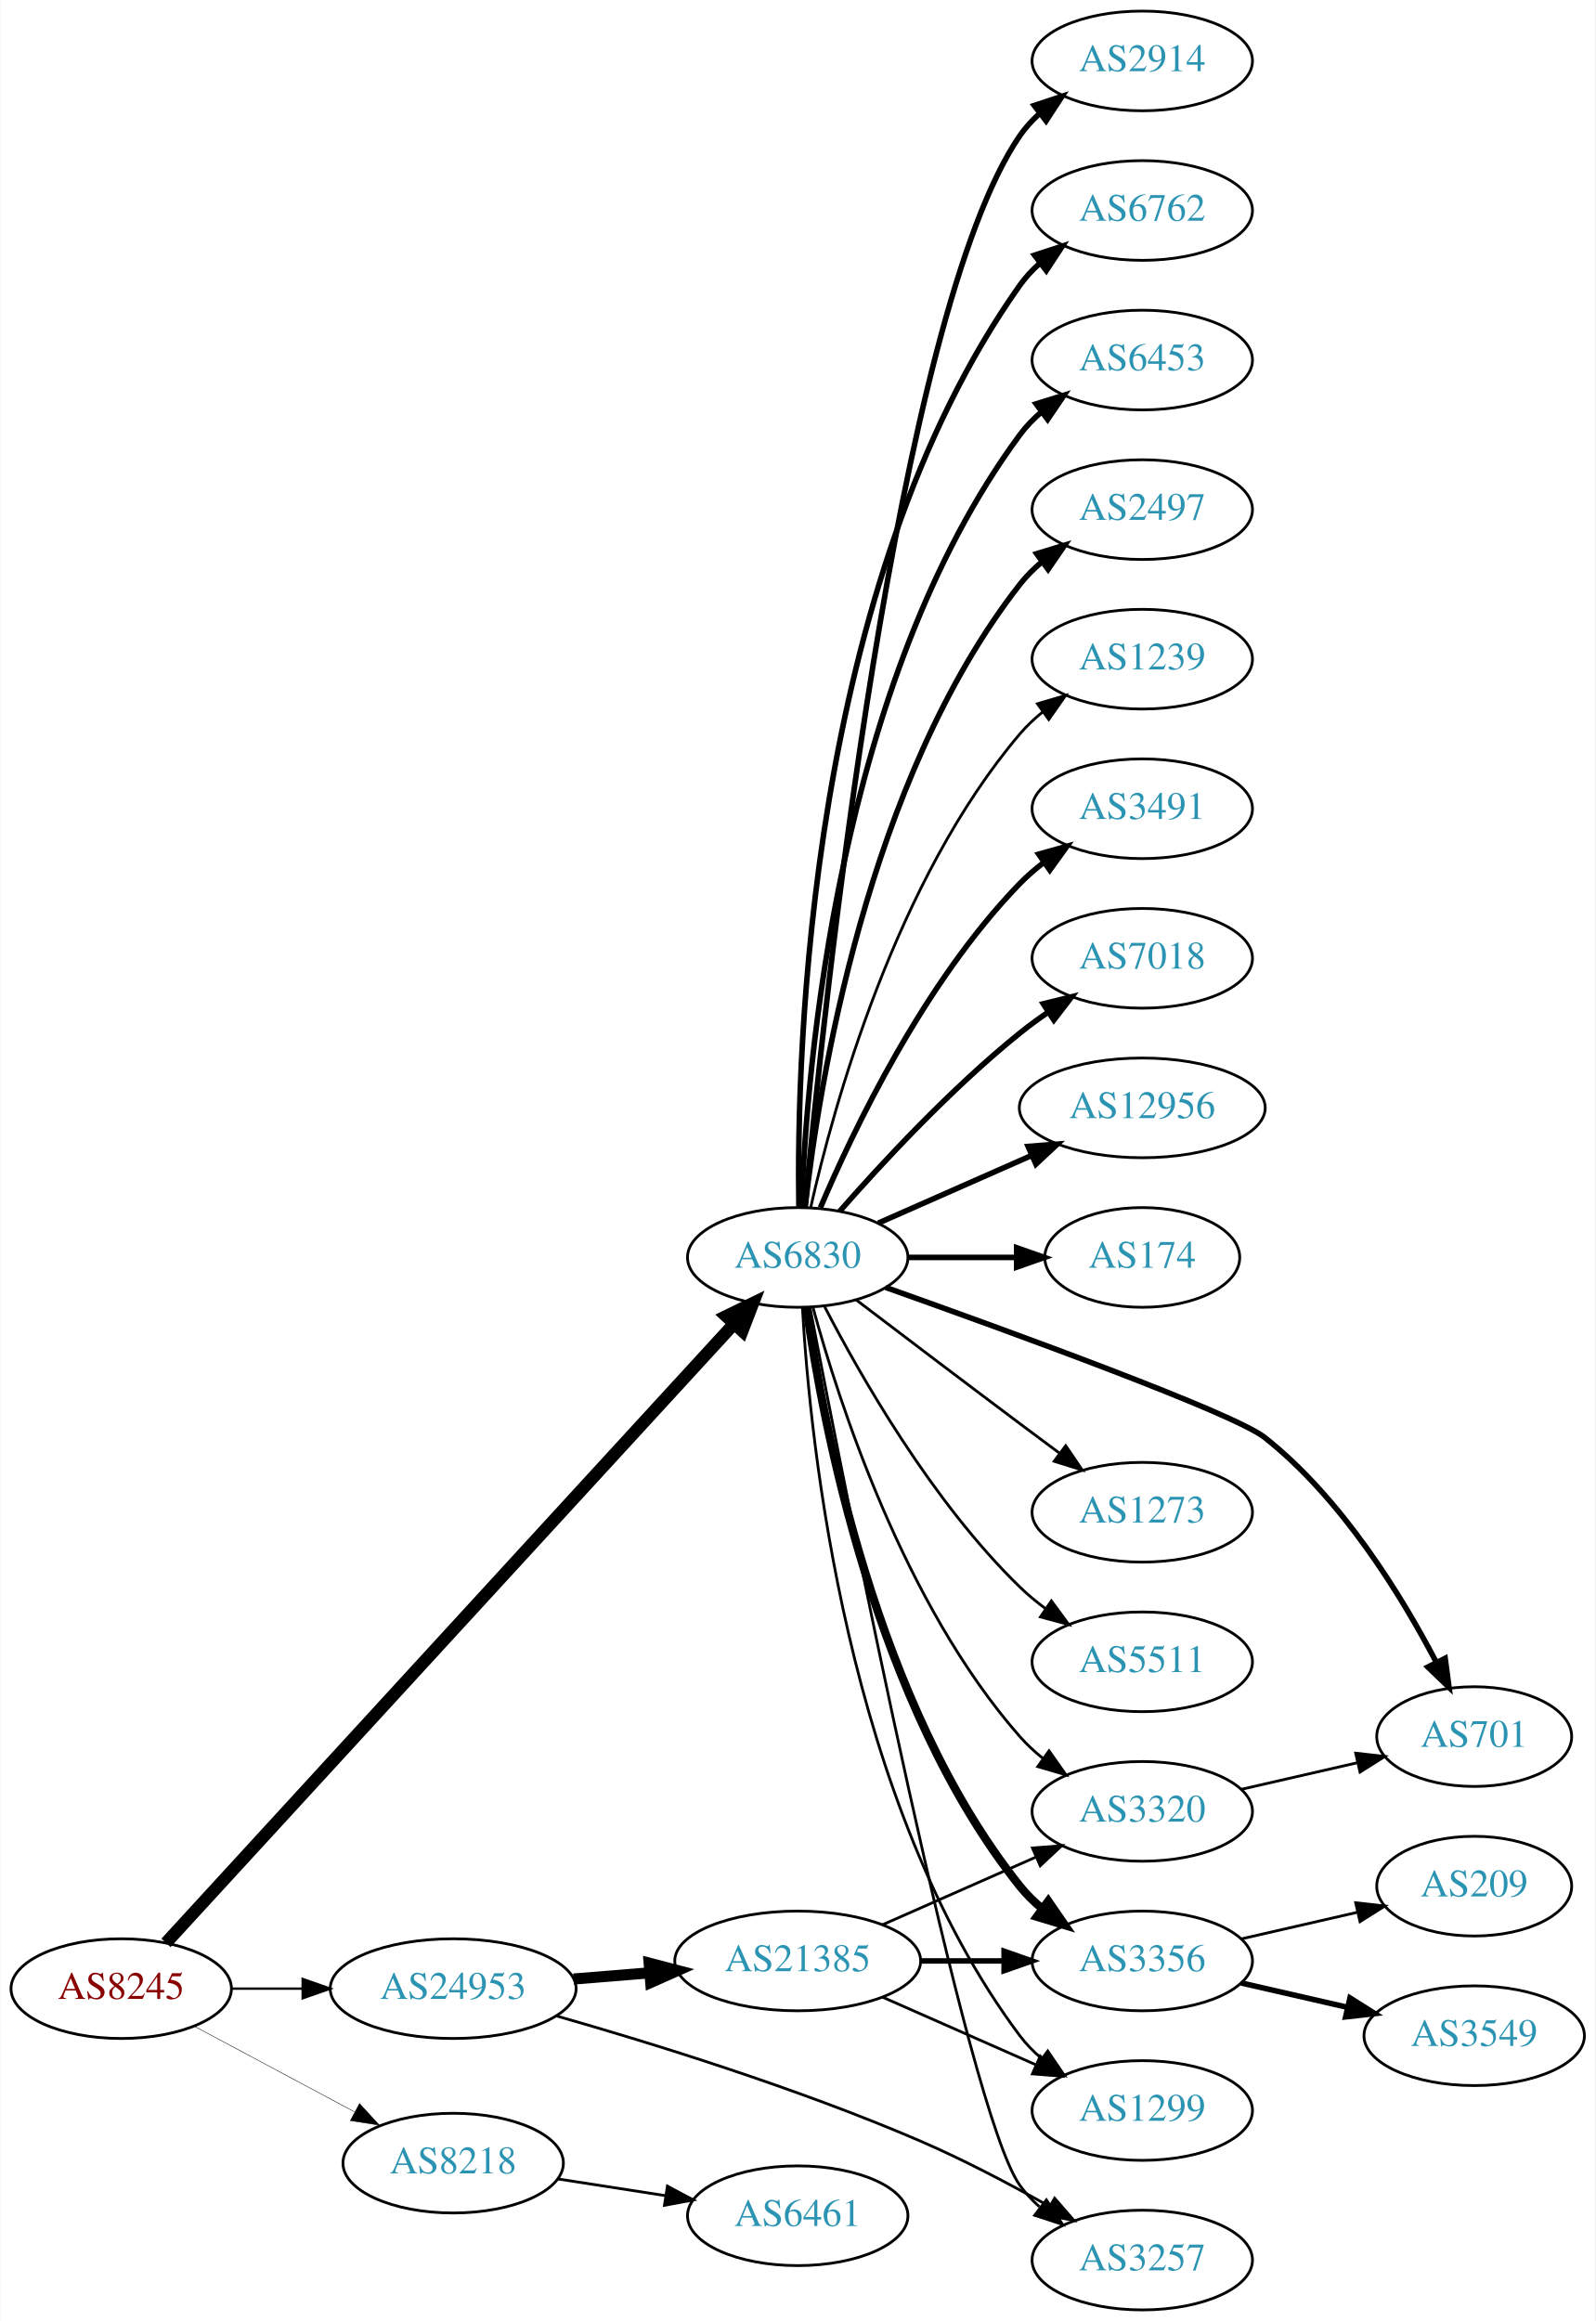
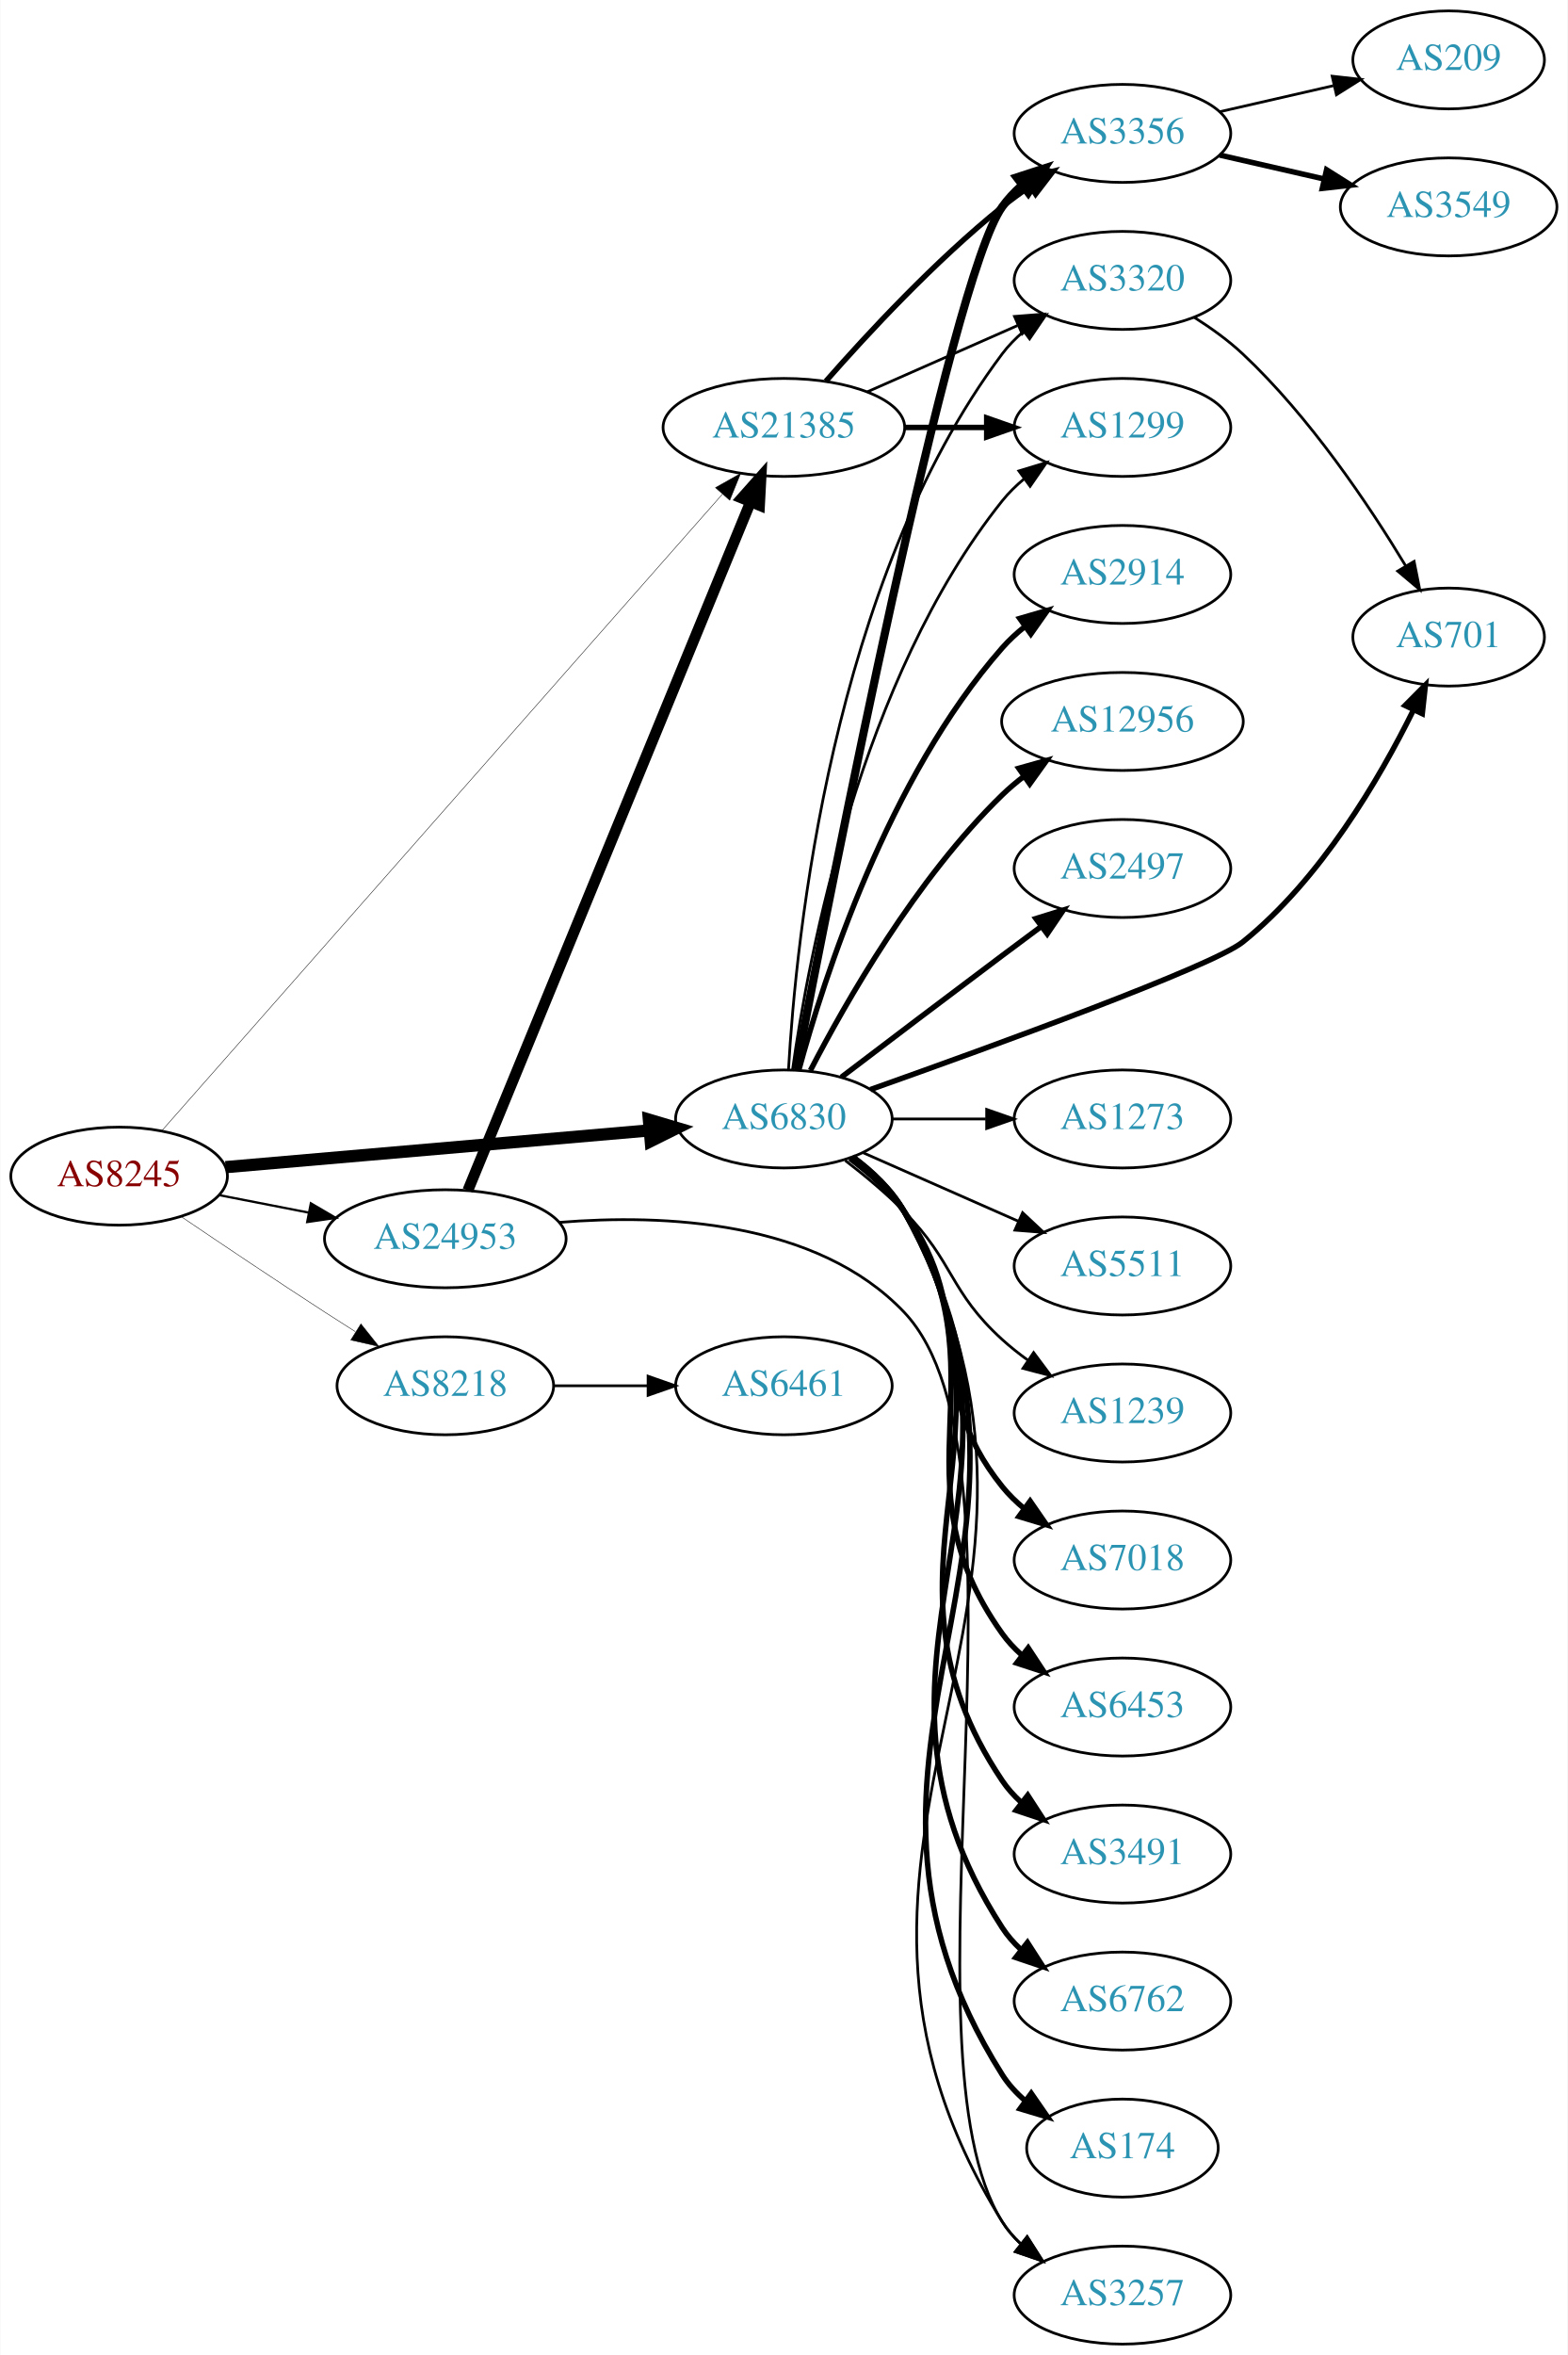
- <svg xmlns="http://www.w3.org/2000/svg" xmlns:xlink="http://www.w3.org/1999/xlink" width="576pt" height="838pt" viewBox="0.00 0.00 575.76 838.00">
-   <g id="graph0" class="graph" transform="scale(1 1) rotate(0) translate(4 834)">
-     <polygon fill="white" stroke="none" points="-4,4 -4,-834 571.762,-834 571.762,4 -4,4" />
+ <svg xmlns="http://www.w3.org/2000/svg" xmlns:xlink="http://www.w3.org/1999/xlink" width="576pt" height="865pt" viewBox="0.00 0.00 575.76 865.00">
+   <g id="graph0" class="graph" transform="scale(1 1) rotate(0) translate(4 861)">
+     <polygon fill="white" stroke="none" points="-4,4 -4,-861 571.762,-861 571.762,4 -4,4" />
    <g id="node1" class="node">
      <g id="a_node1">
        <a xlink:href="/asn/8245" xlink:title="AS8245 ~ Video-Broadcast GmbH [AT]">
-           <ellipse fill="#ffffff" stroke="black" cx="39.647" cy="-116" rx="39.794" ry="18" />
-           <text text-anchor="middle" x="39.647" y="-112.3" font-family="Times,serif" font-size="14.00" fill="#880000">AS8245</text>
+           <ellipse fill="#ffffff" stroke="black" cx="39.647" cy="-429" rx="39.794" ry="18" />
+           <text text-anchor="middle" x="39.647" y="-425.3" font-family="Times,serif" font-size="14.00" fill="#880000">AS8245</text>
        </a>
      </g>
    </g>
    <g id="node2" class="node">
      <g id="a_node2">
        <a xlink:href="/asn/6830" xlink:title="AS6830 ~ LGI-UPC [AT]">
-           <ellipse fill="#ffffff" stroke="black" cx="283.881" cy="-380" rx="39.794" ry="18" />
-           <text text-anchor="middle" x="283.881" y="-376.3" font-family="Times,serif" font-size="14.00" fill="#2c94b3">AS6830</text>
+           <ellipse fill="#ffffff" stroke="black" cx="283.881" cy="-450" rx="39.794" ry="18" />
+           <text text-anchor="middle" x="283.881" y="-446.3" font-family="Times,serif" font-size="14.00" fill="#2c94b3">AS6830</text>
        </a>
      </g>
    </g>
    <g id="edge1" class="edge">
-       <path fill="none" stroke="black" stroke-width="4.5" d="M55.799,-132.514C97.177,-177.61 212.232,-303.003 260.799,-355.934" />
-       <polygon fill="black" stroke="black" stroke-width="4.5" points="258.072,-358.786 267.734,-363.492 263.874,-353.461 258.072,-358.786" />
+       <path fill="none" stroke="black" stroke-width="4.5" d="M78.762,-432.304C120.877,-435.955 188.79,-441.843 234.596,-445.814" />
+       <polygon fill="black" stroke="black" stroke-width="4.5" points="234.285,-449.739 244.588,-446.68 234.966,-441.894 234.285,-449.739" />
    </g>
    <g id="node3" class="node">
      <g id="a_node3">
        <a xlink:href="/asn/8218" xlink:title="AS8218 ~ legacy Neotelecoms [FR]">
-           <ellipse fill="#ffffff" stroke="black" cx="159.489" cy="-53" rx="39.794" ry="18" />
-           <text text-anchor="middle" x="159.489" y="-49.3" font-family="Times,serif" font-size="14.00" fill="#2c94b3">AS8218</text>
+           <ellipse fill="#ffffff" stroke="black" cx="159.489" cy="-352" rx="39.794" ry="18" />
+           <text text-anchor="middle" x="159.489" y="-348.3" font-family="Times,serif" font-size="14.00" fill="#2c94b3">AS8218</text>
        </a>
      </g>
    </g>
    <g id="edge2" class="edge">
-       <path fill="none" stroke="black" stroke-width="0.167" d="M65.927,-102.485C82.82,-93.454 105.262,-81.456 123.818,-71.536" />
-       <polygon fill="black" stroke="black" stroke-width="0.167" points="125.675,-74.511 132.844,-66.71 122.375,-68.338 125.675,-74.511" />
+       <path fill="none" stroke="black" stroke-width="0.167" d="M62.41,-414.159C77.236,-404.114 97.353,-390.611 115.293,-379 118.885,-376.675 122.661,-374.265 126.425,-371.885" />
+       <polygon fill="black" stroke="black" stroke-width="0.167" points="128.485,-374.724 135.089,-366.439 124.76,-368.797 128.485,-374.724" />
    </g>
    <g id="node4" class="node">
      <g id="a_node4">
-         <a xlink:href="/asn/24953" xlink:title="AS24953 ~ AS MACRO: AS-24953 (customers) [AT]">
-           <ellipse fill="#ffffff" stroke="black" cx="159.489" cy="-116" rx="44.393" ry="18" />
-           <text text-anchor="middle" x="159.489" y="-112.3" font-family="Times,serif" font-size="14.00" fill="#2c94b3">AS24953</text>
+         <a xlink:href="/asn/21385" xlink:title="AS21385 ~ Trusted Network GmbH [DE]">
+           <ellipse fill="#ffffff" stroke="black" cx="283.881" cy="-704" rx="44.393" ry="18" />
+           <text text-anchor="middle" x="283.881" y="-700.3" font-family="Times,serif" font-size="14.00" fill="#2c94b3">AS21385</text>
        </a>
      </g>
    </g>
    <g id="edge3" class="edge">
-       <path fill="none" stroke="black" stroke-width="0.833" d="M79.559,-116C87.662,-116 96.337,-116 104.863,-116" />
-       <polygon fill="black" stroke="black" stroke-width="0.833" points="105.141,-119.5 115.141,-116 105.141,-112.5 105.141,-119.5" />
+       <path fill="none" stroke="black" stroke-width="0.167" d="M55.435,-445.789C96.653,-492.582 212.966,-624.628 261.35,-679.556" />
+       <polygon fill="black" stroke="black" stroke-width="0.167" points="258.742,-681.891 267.979,-687.082 263.995,-677.264 258.742,-681.891" />
    </g>
    <g id="node5" class="node">
      <g id="a_node5">
-         <a xlink:href="/asn/2914" xlink:title="AS2914 ~ NTT America, Inc. [US]">
-           <ellipse fill="#ffffff" stroke="black" cx="408.273" cy="-812" rx="39.794" ry="18" />
-           <text text-anchor="middle" x="408.273" y="-808.3" font-family="Times,serif" font-size="14.00" fill="#2c94b3">AS2914</text>
+         <a xlink:href="/asn/24953" xlink:title="AS24953 ~ AS MACRO: AS-24953 (customers) [AT]">
+           <ellipse fill="#ffffff" stroke="black" cx="159.489" cy="-406" rx="44.393" ry="18" />
+           <text text-anchor="middle" x="159.489" y="-402.3" font-family="Times,serif" font-size="14.00" fill="#2c94b3">AS24953</text>
        </a>
      </g>
    </g>
    <g id="edge4" class="edge">
-       <path fill="none" stroke="black" stroke-width="2" d="M286.534,-398.401C293.146,-468.783 319.509,-720.221 364.077,-785 366.032,-787.842 368.394,-790.444 370.993,-792.814" />
-       <polygon fill="black" stroke="black" stroke-width="2" points="369.276,-795.909 379.335,-799.235 373.545,-790.362 369.276,-795.909" />
+       <path fill="none" stroke="black" stroke-width="0.833" d="M76.323,-422.037C86.696,-420.012 98.214,-417.764 109.264,-415.608" />
+       <polygon fill="black" stroke="black" stroke-width="0.833" points="110.09,-419.013 119.234,-413.662 108.749,-412.142 110.09,-419.013" />
    </g>
    <g id="node6" class="node">
      <g id="a_node6">
        <a xlink:href="/asn/6762" xlink:title="AS6762 ~ TELECOM ITALIA SPARKLE S.p.A. [IT]">
-           <ellipse fill="#ffffff" stroke="black" cx="408.273" cy="-758" rx="39.794" ry="18" />
-           <text text-anchor="middle" x="408.273" y="-754.3" font-family="Times,serif" font-size="14.00" fill="#2c94b3">AS6762</text>
+           <ellipse fill="#ffffff" stroke="black" cx="408.273" cy="-126" rx="39.794" ry="18" />
+           <text text-anchor="middle" x="408.273" y="-122.3" font-family="Times,serif" font-size="14.00" fill="#2c94b3">AS6762</text>
        </a>
      </g>
    </g>
    <g id="edge5" class="edge">
-       <path fill="none" stroke="black" stroke-width="2" d="M284.298,-398.362C283.443,-453.958 287.628,-623.241 364.077,-731 366.073,-733.813 368.463,-736.396 371.081,-738.753" />
-       <polygon fill="black" stroke="black" stroke-width="2" points="369.383,-741.86 379.453,-745.152 373.634,-736.298 369.383,-741.86" />
+       <path fill="none" stroke="black" stroke-width="2" d="M309.075,-436.075C316.312,-430.72 323.525,-423.951 328.077,-416 386.699,-313.616 300.006,-252.065 364.077,-153 365.95,-150.104 368.255,-147.464 370.817,-145.068" />
+       <polygon fill="black" stroke="black" stroke-width="2" points="373.367,-147.518 379.097,-138.607 369.06,-141.999 373.367,-147.518" />
    </g>
    <g id="node7" class="node">
      <g id="a_node7">
-         <a xlink:href="/asn/6453" xlink:title="AS6453 ~ TATA COMMUNICATIONS (AMERICA) INC [US]">
-           <ellipse fill="#ffffff" stroke="black" cx="408.273" cy="-704" rx="39.794" ry="18" />
-           <text text-anchor="middle" x="408.273" y="-700.3" font-family="Times,serif" font-size="14.00" fill="#2c94b3">AS6453</text>
+         <a xlink:href="/asn/174" xlink:title="AS174 ~ Cogent Communications [US]">
+           <ellipse fill="#ffffff" stroke="black" cx="408.273" cy="-72" rx="35.194" ry="18" />
+           <text text-anchor="middle" x="408.273" y="-68.3" font-family="Times,serif" font-size="14.00" fill="#2c94b3">AS174</text>
        </a>
      </g>
    </g>
    <g id="edge6" class="edge">
-       <path fill="none" stroke="black" stroke-width="2" d="M285.233,-397.993C287.059,-447.457 298.113,-587.73 364.077,-677 366.311,-680.023 368.994,-682.786 371.914,-685.293" />
-       <polygon fill="black" stroke="black" stroke-width="2" points="369.94,-688.186 380.058,-691.331 374.109,-682.563 369.94,-688.186" />
+       <path fill="none" stroke="black" stroke-width="2" d="M309.182,-436.136C316.427,-430.785 323.616,-424.003 328.077,-416 397.115,-292.148 288.444,-218.938 364.077,-99 366.359,-95.381 369.321,-92.166 372.625,-89.331" />
+       <polygon fill="black" stroke="black" stroke-width="2" points="374.761,-92.105 380.794,-83.395 370.646,-86.442 374.761,-92.105" />
    </g>
    <g id="node8" class="node">
      <g id="a_node8">
-         <a xlink:href="/asn/2497" xlink:title="AS2497 ~ Internet Initiative Japan Inc. [JP]">
+         <a xlink:href="/asn/2914" xlink:title="AS2914 ~ NTT America, Inc. [US]">
          <ellipse fill="#ffffff" stroke="black" cx="408.273" cy="-650" rx="39.794" ry="18" />
-           <text text-anchor="middle" x="408.273" y="-646.3" font-family="Times,serif" font-size="14.00" fill="#2c94b3">AS2497</text>
+           <text text-anchor="middle" x="408.273" y="-646.3" font-family="Times,serif" font-size="14.00" fill="#2c94b3">AS2914</text>
        </a>
      </g>
    </g>
    <g id="edge7" class="edge">
-       <path fill="none" stroke="black" stroke-width="2" d="M286.56,-398.129C291.391,-441.368 308.732,-552.216 364.077,-623 366.392,-625.961 369.129,-628.683 372.084,-631.164" />
-       <polygon fill="black" stroke="black" stroke-width="2" points="370.14,-634.078 380.275,-637.165 374.278,-628.432 370.14,-634.078" />
+       <path fill="none" stroke="black" stroke-width="2" d="M289.336,-467.834C298.479,-501.479 322.114,-575.226 364.077,-623 366.558,-625.824 369.405,-628.454 372.429,-630.878" />
+       <polygon fill="black" stroke="black" stroke-width="2" points="370.545,-633.833 380.716,-636.8 374.615,-628.138 370.545,-633.833" />
    </g>
    <g id="node9" class="node">
      <g id="a_node9">
-         <a xlink:href="/asn/1239" xlink:title="AS1239 ~ Sprint [US]">
-           <ellipse fill="#ffffff" stroke="black" cx="408.273" cy="-596" rx="39.794" ry="18" />
-           <text text-anchor="middle" x="408.273" y="-592.3" font-family="Times,serif" font-size="14.00" fill="#2c94b3">AS1239</text>
+         <a xlink:href="/asn/12956" xlink:title="AS12956 ~ TELXIUS [ES]">
+           <ellipse fill="#ffffff" stroke="black" cx="408.273" cy="-596" rx="44.393" ry="18" />
+           <text text-anchor="middle" x="408.273" y="-592.3" font-family="Times,serif" font-size="14.00" fill="#2c94b3">AS12956</text>
        </a>
      </g>
    </g>
    <g id="edge8" class="edge">
-       <path fill="none" stroke="black" d="M288.575,-398.075C296.715,-434.148 319.148,-516.14 364.077,-569 366.511,-571.864 369.328,-574.521 372.333,-576.961" />
-       <polygon fill="black" stroke="black" points="370.432,-579.905 380.593,-582.906 374.521,-574.224 370.432,-579.905" />
+       <path fill="none" stroke="black" stroke-width="2" d="M293.635,-467.836C306.485,-492.708 332.399,-538.214 364.077,-569 366.563,-571.415 369.299,-573.724 372.152,-575.902" />
+       <polygon fill="black" stroke="black" stroke-width="2" points="370.189,-578.8 380.387,-581.674 374.207,-573.068 370.189,-578.8" />
    </g>
    <g id="node10" class="node">
      <g id="a_node10">
-         <a xlink:href="/asn/3491" xlink:title="AS3491 ~ PCCW Global, Inc. [US]">
+         <a xlink:href="/asn/2497" xlink:title="AS2497 ~ Internet Initiative Japan Inc. [JP]">
          <ellipse fill="#ffffff" stroke="black" cx="408.273" cy="-542" rx="39.794" ry="18" />
-           <text text-anchor="middle" x="408.273" y="-538.3" font-family="Times,serif" font-size="14.00" fill="#2c94b3">AS3491</text>
+           <text text-anchor="middle" x="408.273" y="-538.3" font-family="Times,serif" font-size="14.00" fill="#2c94b3">AS2497</text>
        </a>
      </g>
    </g>
    <g id="edge9" class="edge">
-       <path fill="none" stroke="black" stroke-width="2" d="M292.072,-397.975C303.839,-425.682 329.413,-479.348 364.077,-515 366.697,-517.695 369.638,-520.239 372.721,-522.608" />
-       <polygon fill="black" stroke="black" stroke-width="2" points="370.887,-525.597 381.089,-528.455 374.896,-519.859 370.887,-525.597" />
+       <path fill="none" stroke="black" stroke-width="2" d="M305.018,-465.35C320.997,-477.508 343.922,-494.9 364.077,-510 368.652,-513.427 373.511,-517.047 378.255,-520.57" />
+       <polygon fill="black" stroke="black" stroke-width="2" points="376.468,-523.602 386.586,-526.745 380.637,-517.978 376.468,-523.602" />
    </g>
    <g id="node11" class="node">
      <g id="a_node11">
-         <a xlink:href="/asn/7018" xlink:title="AS7018 ~ AT&amp;T Services, Inc. [US]">
-           <ellipse fill="#ffffff" stroke="black" cx="408.273" cy="-488" rx="39.794" ry="18" />
-           <text text-anchor="middle" x="408.273" y="-484.3" font-family="Times,serif" font-size="14.00" fill="#2c94b3">AS7018</text>
+         <a xlink:href="/asn/701" xlink:title="AS701 ~ UUNET [US]">
+           <ellipse fill="#ffffff" stroke="black" cx="528.116" cy="-627" rx="35.194" ry="18" />
+           <text text-anchor="middle" x="528.116" y="-623.3" font-family="Times,serif" font-size="14.00" fill="#2c94b3">AS701</text>
        </a>
      </g>
    </g>
    <g id="edge10" class="edge">
-       <path fill="none" stroke="black" stroke-width="2" d="M299.033,-396.663C314.135,-413.894 339.256,-441.024 364.077,-461 367.333,-463.62 370.858,-466.192 374.442,-468.646" />
-       <polygon fill="black" stroke="black" stroke-width="2" points="372.53,-471.577 382.815,-474.121 376.361,-465.719 372.53,-471.577" />
+       <path fill="none" stroke="black" stroke-width="2" d="M315.647,-460.793C360.923,-476.848 441.367,-506.086 452.469,-515 481.103,-537.988 502.71,-574.955 515.128,-600.077" />
+       <polygon fill="black" stroke="black" stroke-width="2" points="512.112,-601.883 519.583,-609.396 518.427,-598.864 512.112,-601.883" />
    </g>
    <g id="node12" class="node">
      <g id="a_node12">
-         <a xlink:href="/asn/12956" xlink:title="AS12956 ~ TELXIUS [ES]">
-           <ellipse fill="#ffffff" stroke="black" cx="408.273" cy="-434" rx="44.393" ry="18" />
-           <text text-anchor="middle" x="408.273" y="-430.3" font-family="Times,serif" font-size="14.00" fill="#2c94b3">AS12956</text>
+         <a xlink:href="/asn/1239" xlink:title="AS1239 ~ Sprint [US]">
+           <ellipse fill="#ffffff" stroke="black" cx="408.273" cy="-342" rx="39.794" ry="18" />
+           <text text-anchor="middle" x="408.273" y="-338.3" font-family="Times,serif" font-size="14.00" fill="#2c94b3">AS1239</text>
        </a>
      </g>
    </g>
    <g id="edge11" class="edge">
-       <path fill="none" stroke="black" stroke-width="2" d="M312.96,-392.389C329.276,-399.587 350.087,-408.769 368.007,-416.675" />
-       <polygon fill="black" stroke="black" stroke-width="2" points="367.056,-420.081 377.618,-420.916 369.881,-413.677 367.056,-420.081" />
+       <path fill="none" stroke="black" d="M306.426,-434.74C313.638,-429.2 321.508,-422.657 328.077,-416 346.56,-397.272 344.609,-386.701 364.077,-369 367.012,-366.332 370.243,-363.77 373.578,-361.359" />
+       <polygon fill="black" stroke="black" points="375.634,-364.194 381.97,-355.703 371.722,-358.39 375.634,-364.194" />
    </g>
    <g id="node13" class="node">
      <g id="a_node13">
-         <a xlink:href="/asn/174" xlink:title="AS174 ~ Cogent Communications [US]">
-           <ellipse fill="#ffffff" stroke="black" cx="408.273" cy="-380" rx="35.194" ry="18" />
-           <text text-anchor="middle" x="408.273" y="-376.3" font-family="Times,serif" font-size="14.00" fill="#2c94b3">AS174</text>
+         <a xlink:href="/asn/7018" xlink:title="AS7018 ~ AT&amp;T Services, Inc. [US]">
+           <ellipse fill="#ffffff" stroke="black" cx="408.273" cy="-288" rx="39.794" ry="18" />
+           <text text-anchor="middle" x="408.273" y="-284.3" font-family="Times,serif" font-size="14.00" fill="#2c94b3">AS7018</text>
        </a>
      </g>
    </g>
    <g id="edge12" class="edge">
-       <path fill="none" stroke="black" stroke-width="2" d="M323.607,-380C336.096,-380 350.035,-380 362.898,-380" />
-       <polygon fill="black" stroke="black" stroke-width="2" points="362.936,-383.5 372.936,-380 362.936,-376.5 362.936,-383.5" />
+       <path fill="none" stroke="black" stroke-width="2" d="M308.144,-435.476C315.319,-430.081 322.73,-423.44 328.077,-416 355.89,-377.303 334.213,-352.137 364.077,-315 366.433,-312.071 369.197,-309.37 372.168,-306.903" />
+       <polygon fill="black" stroke="black" stroke-width="2" points="374.36,-309.637 380.383,-300.92 370.239,-303.978 374.36,-309.637" />
    </g>
    <g id="node14" class="node">
      <g id="a_node14">
-         <a xlink:href="/asn/701" xlink:title="AS701 ~ UUNET [US]">
-           <ellipse fill="#ffffff" stroke="black" cx="528.116" cy="-207" rx="35.194" ry="18" />
-           <text text-anchor="middle" x="528.116" y="-203.3" font-family="Times,serif" font-size="14.00" fill="#2c94b3">AS701</text>
+         <a xlink:href="/asn/6453" xlink:title="AS6453 ~ TATA COMMUNICATIONS (AMERICA) INC [US]">
+           <ellipse fill="#ffffff" stroke="black" cx="408.273" cy="-234" rx="39.794" ry="18" />
+           <text text-anchor="middle" x="408.273" y="-230.3" font-family="Times,serif" font-size="14.00" fill="#2c94b3">AS6453</text>
        </a>
      </g>
    </g>
    <g id="edge13" class="edge">
-       <path fill="none" stroke="black" stroke-width="2" d="M315.628,-369.184C360.88,-353.098 441.292,-323.819 452.469,-315 480.272,-293.064 501.823,-257.971 514.47,-233.773" />
-       <polygon fill="black" stroke="black" stroke-width="2" points="517.634,-235.272 519.029,-224.769 511.389,-232.109 517.634,-235.272" />
+       <path fill="none" stroke="black" stroke-width="2" d="M308.651,-435.82C315.86,-430.447 323.163,-423.733 328.077,-416 366.008,-356.31 322.974,-318.552 364.077,-261 366.082,-258.193 368.478,-255.615 371.1,-253.261" />
+       <polygon fill="black" stroke="black" stroke-width="2" points="373.653,-255.716 379.479,-246.866 369.406,-250.151 373.653,-255.716" />
    </g>
    <g id="node15" class="node">
      <g id="a_node15">
-         <a xlink:href="/asn/3320" xlink:title="AS3320 ~ DTAG [DE]">
+         <a xlink:href="/asn/3491" xlink:title="AS3491 ~ PCCW Global, Inc. [US]">
          <ellipse fill="#ffffff" stroke="black" cx="408.273" cy="-180" rx="39.794" ry="18" />
-           <text text-anchor="middle" x="408.273" y="-176.3" font-family="Times,serif" font-size="14.00" fill="#2c94b3">AS3320</text>
+           <text text-anchor="middle" x="408.273" y="-176.3" font-family="Times,serif" font-size="14.00" fill="#2c94b3">AS3491</text>
        </a>
      </g>
    </g>
    <g id="edge14" class="edge">
-       <path fill="none" stroke="black" d="M289.336,-362.166C298.479,-328.521 322.114,-254.774 364.077,-207 366.558,-204.176 369.405,-201.546 372.429,-199.122" />
-       <polygon fill="black" stroke="black" points="374.615,-201.862 380.716,-193.2 370.545,-196.167 374.615,-201.862" />
+       <path fill="none" stroke="black" stroke-width="2" d="M308.915,-435.982C316.142,-430.62 323.388,-423.871 328.077,-416 376.317,-335.023 311.53,-285.25 364.077,-207 366,-204.137 368.34,-201.519 370.924,-199.139" />
+       <polygon fill="black" stroke="black" stroke-width="2" points="373.475,-201.59 379.242,-192.702 369.191,-196.054 373.475,-201.59" />
    </g>
    <g id="node16" class="node">
      <g id="a_node16">
-         <a xlink:href="/asn/3356" xlink:title="AS3356 ~ Level 3 Parent, LLC [US]">
-           <ellipse fill="#ffffff" stroke="black" cx="408.273" cy="-126" rx="39.794" ry="18" />
-           <text text-anchor="middle" x="408.273" y="-122.3" font-family="Times,serif" font-size="14.00" fill="#2c94b3">AS3356</text>
+         <a xlink:href="/asn/3320" xlink:title="AS3320 ~ DTAG [DE]">
+           <ellipse fill="#ffffff" stroke="black" cx="408.273" cy="-758" rx="39.794" ry="18" />
+           <text text-anchor="middle" x="408.273" y="-754.3" font-family="Times,serif" font-size="14.00" fill="#2c94b3">AS3320</text>
        </a>
      </g>
    </g>
    <g id="edge15" class="edge">
-       <path fill="none" stroke="black" stroke-width="3" d="M287.07,-361.839C292.853,-320.597 311.852,-218.392 364.077,-153 366.423,-150.063 369.18,-147.357 372.148,-144.886" />
-       <polygon fill="black" stroke="black" stroke-width="3" points="374.34,-147.62 380.356,-138.899 370.215,-141.964 374.34,-147.62" />
+       <path fill="none" stroke="black" d="M285.576,-468.063C288.263,-515.78 301.284,-647.264 364.077,-731 366.332,-734.007 369.029,-736.76 371.959,-739.26" />
+       <polygon fill="black" stroke="black" points="369.993,-742.159 380.115,-745.288 374.153,-736.53 369.993,-742.159" />
    </g>
    <g id="node17" class="node">
      <g id="a_node17">
-         <a xlink:href="/asn/1273" xlink:title="AS1273 ~ Vodafone Group PLC [EU]">
-           <ellipse fill="#ffffff" stroke="black" cx="408.273" cy="-288" rx="39.794" ry="18" />
-           <text text-anchor="middle" x="408.273" y="-284.3" font-family="Times,serif" font-size="14.00" fill="#2c94b3">AS1273</text>
+         <a xlink:href="/asn/3356" xlink:title="AS3356 ~ Level 3 Parent, LLC [US]">
+           <ellipse fill="#ffffff" stroke="black" cx="408.273" cy="-812" rx="39.794" ry="18" />
+           <text text-anchor="middle" x="408.273" y="-808.3" font-family="Times,serif" font-size="14.00" fill="#2c94b3">AS3356</text>
        </a>
      </g>
    </g>
    <g id="edge16" class="edge">
-       <path fill="none" stroke="black" d="M305.018,-364.65C320.997,-352.492 343.922,-335.1 364.077,-320 368.652,-316.573 373.511,-312.953 378.255,-309.43" />
-       <polygon fill="black" stroke="black" points="380.637,-312.022 386.586,-303.255 376.468,-306.398 380.637,-312.022" />
+       <path fill="none" stroke="black" stroke-width="3" d="M288.343,-468.203C301.012,-534.214 345.096,-758.532 364.077,-785 366.087,-787.803 368.487,-790.378 371.112,-792.731" />
+       <polygon fill="black" stroke="black" stroke-width="3" points="369.42,-795.842 379.495,-799.122 373.665,-790.276 369.42,-795.842" />
    </g>
    <g id="node18" class="node">
      <g id="a_node18">
        <a xlink:href="/asn/3257" xlink:title="AS3257 ~ GTT [DE]">
          <ellipse fill="#ffffff" stroke="black" cx="408.273" cy="-18" rx="39.794" ry="18" />
          <text text-anchor="middle" x="408.273" y="-14.3" font-family="Times,serif" font-size="14.00" fill="#2c94b3">AS3257</text>
        </a>
      </g>
    </g>
    <g id="edge17" class="edge">
-       <path fill="none" stroke="black" d="M288.343,-361.797C301.012,-295.786 345.096,-71.468 364.077,-45 366.087,-42.197 368.487,-39.622 371.112,-37.269" />
-       <polygon fill="black" stroke="black" points="373.665,-39.724 379.495,-30.878 369.42,-34.158 373.665,-39.724" />
+       <path fill="none" stroke="black" d="M309.712,-435.842C316.806,-430.546 323.774,-423.871 328.077,-416 407.551,-270.644 276.86,-185.846 364.077,-45 365.893,-42.068 368.158,-39.402 370.694,-36.99" />
+       <polygon fill="black" stroke="black" points="373.241,-39.439 378.931,-30.502 368.91,-33.94 373.241,-39.439" />
    </g>
    <g id="node19" class="node">
      <g id="a_node19">
-         <a xlink:href="/asn/1299" xlink:title="AS1299 ~ Telia Carrier [EU]">
-           <ellipse fill="#ffffff" stroke="black" cx="408.273" cy="-72" rx="39.794" ry="18" />
-           <text text-anchor="middle" x="408.273" y="-68.3" font-family="Times,serif" font-size="14.00" fill="#2c94b3">AS1299</text>
+         <a xlink:href="/asn/1273" xlink:title="AS1273 ~ Vodafone Group PLC [EU]">
+           <ellipse fill="#ffffff" stroke="black" cx="408.273" cy="-450" rx="39.794" ry="18" />
+           <text text-anchor="middle" x="408.273" y="-446.3" font-family="Times,serif" font-size="14.00" fill="#2c94b3">AS1273</text>
        </a>
      </g>
    </g>
    <g id="edge18" class="edge">
-       <path fill="none" stroke="black" d="M285.576,-361.937C288.263,-314.22 301.284,-182.736 364.077,-99 366.332,-95.993 369.029,-93.24 371.959,-90.74" />
-       <polygon fill="black" stroke="black" points="374.153,-93.47 380.115,-84.712 369.993,-87.841 374.153,-93.47" />
+       <path fill="none" stroke="black" d="M323.607,-450C334.545,-450 346.596,-450 358.062,-450" />
+       <polygon fill="black" stroke="black" points="358.38,-453.5 368.38,-450 358.38,-446.5 358.38,-453.5" />
    </g>
    <g id="node20" class="node">
      <g id="a_node20">
        <a xlink:href="/asn/5511" xlink:title="AS5511 ~ Orange S.A. [FR]">
-           <ellipse fill="#ffffff" stroke="black" cx="408.273" cy="-234" rx="39.794" ry="18" />
-           <text text-anchor="middle" x="408.273" y="-230.3" font-family="Times,serif" font-size="14.00" fill="#2c94b3">AS5511</text>
+           <ellipse fill="#ffffff" stroke="black" cx="408.273" cy="-396" rx="39.794" ry="18" />
+           <text text-anchor="middle" x="408.273" y="-392.3" font-family="Times,serif" font-size="14.00" fill="#2c94b3">AS5511</text>
        </a>
      </g>
    </g>
    <g id="edge19" class="edge">
-       <path fill="none" stroke="black" d="M293.635,-362.164C306.485,-337.292 332.399,-291.786 364.077,-261 366.921,-258.236 370.094,-255.612 373.394,-253.163" />
-       <polygon fill="black" stroke="black" points="375.46,-255.991 381.741,-247.459 371.51,-250.212 375.46,-255.991" />
+       <path fill="none" stroke="black" d="M312.96,-437.611C329.908,-430.134 351.706,-420.517 370.075,-412.412" />
+       <polygon fill="black" stroke="black" points="371.589,-415.57 379.325,-408.331 368.763,-409.166 371.589,-415.57" />
    </g>
    <g id="node21" class="node">
      <g id="a_node21">
-         <a xlink:href="/asn/6461" xlink:title="AS6461 ~ Zayo Bandwidth [US]">
-           <ellipse fill="#ffffff" stroke="black" cx="283.881" cy="-34" rx="39.794" ry="18" />
-           <text text-anchor="middle" x="283.881" y="-30.3" font-family="Times,serif" font-size="14.00" fill="#2c94b3">AS6461</text>
+         <a xlink:href="/asn/1299" xlink:title="AS1299 ~ Telia Carrier [EU]">
+           <ellipse fill="#ffffff" stroke="black" cx="408.273" cy="-704" rx="39.794" ry="18" />
+           <text text-anchor="middle" x="408.273" y="-700.3" font-family="Times,serif" font-size="14.00" fill="#2c94b3">AS1299</text>
        </a>
      </g>
    </g>
    <g id="edge20" class="edge">
-       <path fill="none" stroke="black" d="M197.211,-47.299C209.434,-45.402 223.217,-43.262 236.097,-41.263" />
-       <polygon fill="black" stroke="black" points="236.841,-44.689 246.185,-39.697 235.767,-37.772 236.841,-44.689" />
-     </g>
-     <g id="edge21" class="edge">
-       <path fill="none" stroke="black" d="M196.817,-106.136C231.24,-96.311 284.074,-79.982 328.077,-61 343.868,-54.188 360.7,-45.298 374.767,-37.371" />
-       <polygon fill="black" stroke="black" points="376.632,-40.336 383.573,-32.331 373.155,-34.26 376.632,-40.336" />
+       <path fill="none" stroke="black" d="M287.07,-468.161C292.853,-509.403 311.852,-611.608 364.077,-677 366.423,-679.937 369.18,-682.643 372.148,-685.114" />
+       <polygon fill="black" stroke="black" points="370.215,-688.036 380.356,-691.101 374.34,-682.38 370.215,-688.036" />
    </g>
    <g id="node22" class="node">
      <g id="a_node22">
-         <a xlink:href="/asn/21385" xlink:title="AS21385 ~ Trusted Network GmbH [DE]">
-           <ellipse fill="#ffffff" stroke="black" cx="283.881" cy="-126" rx="44.393" ry="18" />
-           <text text-anchor="middle" x="283.881" y="-122.3" font-family="Times,serif" font-size="14.00" fill="#2c94b3">AS21385</text>
-         </a>
-       </g>
+         <a xlink:href="/asn/6461" xlink:title="AS6461 ~ Zayo Bandwidth [US]">
+           <ellipse fill="#ffffff" stroke="black" cx="283.881" cy="-352" rx="39.794" ry="18" />
+           <text text-anchor="middle" x="283.881" y="-348.3" font-family="Times,serif" font-size="14.00" fill="#2c94b3">AS6461</text>
+         </a>
+       </g>
+     </g>
+     <g id="edge21" class="edge">
+       <path fill="none" stroke="black" d="M199.215,-352C210.153,-352 222.204,-352 233.67,-352" />
+       <polygon fill="black" stroke="black" points="233.987,-355.5 243.987,-352 233.987,-348.5 233.987,-355.5" />
+     </g>
+     <g id="edge24" class="edge">
+       <path fill="none" stroke="black" d="M314.509,-717.072C331.103,-724.393 351.963,-733.597 369.696,-741.421" />
+       <polygon fill="black" stroke="black" points="368.618,-744.77 379.18,-745.605 371.443,-738.366 368.618,-744.77" />
+     </g>
+     <g id="edge23" class="edge">
+       <path fill="none" stroke="black" stroke-width="2" d="M299.314,-720.983C314.445,-738.229 339.409,-765.148 364.077,-785 367.333,-787.62 370.858,-790.192 374.442,-792.646" />
+       <polygon fill="black" stroke="black" stroke-width="2" points="372.53,-795.577 382.815,-798.121 376.361,-789.719 372.53,-795.577" />
    </g>
    <g id="edge22" class="edge">
-       <path fill="none" stroke="black" stroke-width="4" d="M202.952,-119.469C211.781,-120.191 221.186,-120.959 230.328,-121.706" />
-       <polygon fill="black" stroke="black" stroke-width="4" points="230.241,-125.211 240.493,-122.537 230.811,-118.234 230.241,-125.211" />
-     </g>
-     <g id="edge28" class="edge">
-       <path fill="none" stroke="black" d="M443.993,-187.955C457.085,-190.955 472.107,-194.396 485.748,-197.522" />
-       <polygon fill="black" stroke="black" points="485.326,-201.016 495.855,-199.838 486.89,-194.193 485.326,-201.016" />
+       <path fill="none" stroke="black" stroke-width="2" d="M328.377,-704C338.066,-704 348.403,-704 358.295,-704" />
+       <polygon fill="black" stroke="black" stroke-width="2" points="358.398,-707.5 368.398,-704 358.398,-700.5 358.398,-707.5" />
+     </g>
+     <g id="edge25" class="edge">
+       <path fill="none" stroke="black" stroke-width="4" d="M167.779,-423.749C188.351,-473.837 246.963,-616.547 271.675,-676.716" />
+       <polygon fill="black" stroke="black" stroke-width="4" points="268.438,-678.047 275.475,-685.967 274.913,-675.387 268.438,-678.047" />
+     </g>
+     <g id="edge26" class="edge">
+       <path fill="none" stroke="black" d="M201.273,-412.008C239.7,-415.144 296.025,-412.776 328.077,-379 379.464,-324.849 324.438,-108.259 364.077,-45 365.909,-42.077 368.185,-39.419 370.727,-37.011" />
+       <polygon fill="black" stroke="black" points="373.275,-39.46 378.976,-30.53 368.951,-33.956 373.275,-39.46" />
+     </g>
+     <g id="edge29" class="edge">
+       <path fill="none" stroke="black" d="M434.683,-744.412C440.848,-740.515 447.18,-735.961 452.469,-731 477.116,-707.88 498.818,-675.536 512.379,-653.081" />
+       <polygon fill="black" stroke="black" points="515.428,-654.801 517.507,-644.412 509.403,-651.237 515.428,-654.801" />
    </g>
    <g id="node23" class="node">
      <g id="a_node23">
        <a xlink:href="/asn/3549" xlink:title="AS3549 ~ Level 3 Parent, LLC [US]">
-           <ellipse fill="#ffffff" stroke="black" cx="528.116" cy="-99" rx="39.794" ry="18" />
-           <text text-anchor="middle" x="528.116" y="-95.3" font-family="Times,serif" font-size="14.00" fill="#2c94b3">AS3549</text>
-         </a>
-       </g>
-     </g>
-     <g id="edge26" class="edge">
-       <path fill="none" stroke="black" stroke-width="2" d="M443.993,-118.045C455.993,-115.296 469.613,-112.175 482.306,-109.267" />
-       <polygon fill="black" stroke="black" stroke-width="2" points="483.272,-112.636 492.238,-106.991 481.708,-105.813 483.272,-112.636" />
+           <ellipse fill="#ffffff" stroke="black" cx="528.116" cy="-785" rx="39.794" ry="18" />
+           <text text-anchor="middle" x="528.116" y="-781.3" font-family="Times,serif" font-size="14.00" fill="#2c94b3">AS3549</text>
+         </a>
+       </g>
+     </g>
+     <g id="edge27" class="edge">
+       <path fill="none" stroke="black" stroke-width="2" d="M443.993,-804.045C455.993,-801.296 469.613,-798.175 482.306,-795.267" />
+       <polygon fill="black" stroke="black" stroke-width="2" points="483.272,-798.636 492.238,-792.991 481.708,-791.813 483.272,-798.636" />
    </g>
    <g id="node24" class="node">
      <g id="a_node24">
        <a xlink:href="/asn/209" xlink:title="AS209 ~ CenturyLink Communications, LLC [US]">
-           <ellipse fill="#ffffff" stroke="black" cx="528.116" cy="-153" rx="35.194" ry="18" />
-           <text text-anchor="middle" x="528.116" y="-149.3" font-family="Times,serif" font-size="14.00" fill="#2c94b3">AS209</text>
-         </a>
-       </g>
-     </g>
-     <g id="edge27" class="edge">
-       <path fill="none" stroke="black" d="M443.993,-133.955C457.085,-136.955 472.107,-140.396 485.748,-143.522" />
-       <polygon fill="black" stroke="black" points="485.326,-147.016 495.855,-145.838 486.89,-140.193 485.326,-147.016" />
-     </g>
-     <g id="edge25" class="edge">
-       <path fill="none" stroke="black" d="M314.509,-139.072C331.103,-146.393 351.963,-155.597 369.696,-163.421" />
-       <polygon fill="black" stroke="black" points="368.618,-166.77 379.18,-167.605 371.443,-160.366 368.618,-166.77" />
-     </g>
-     <g id="edge24" class="edge">
-       <path fill="none" stroke="black" stroke-width="2" d="M328.377,-126C338.066,-126 348.403,-126 358.295,-126" />
-       <polygon fill="black" stroke="black" stroke-width="2" points="358.398,-129.5 368.398,-126 358.398,-122.5 358.398,-129.5" />
-     </g>
-     <g id="edge23" class="edge">
-       <path fill="none" stroke="black" d="M314.509,-112.928C331.103,-105.607 351.963,-96.403 369.696,-88.579" />
-       <polygon fill="black" stroke="black" points="371.443,-91.634 379.18,-84.395 368.618,-85.23 371.443,-91.634" />
+           <ellipse fill="#ffffff" stroke="black" cx="528.116" cy="-839" rx="35.194" ry="18" />
+           <text text-anchor="middle" x="528.116" y="-835.3" font-family="Times,serif" font-size="14.00" fill="#2c94b3">AS209</text>
+         </a>
+       </g>
+     </g>
+     <g id="edge28" class="edge">
+       <path fill="none" stroke="black" d="M443.993,-819.955C457.085,-822.955 472.107,-826.396 485.748,-829.522" />
+       <polygon fill="black" stroke="black" points="485.326,-833.016 495.855,-831.838 486.89,-826.193 485.326,-833.016" />
    </g>
  </g>
</svg>
